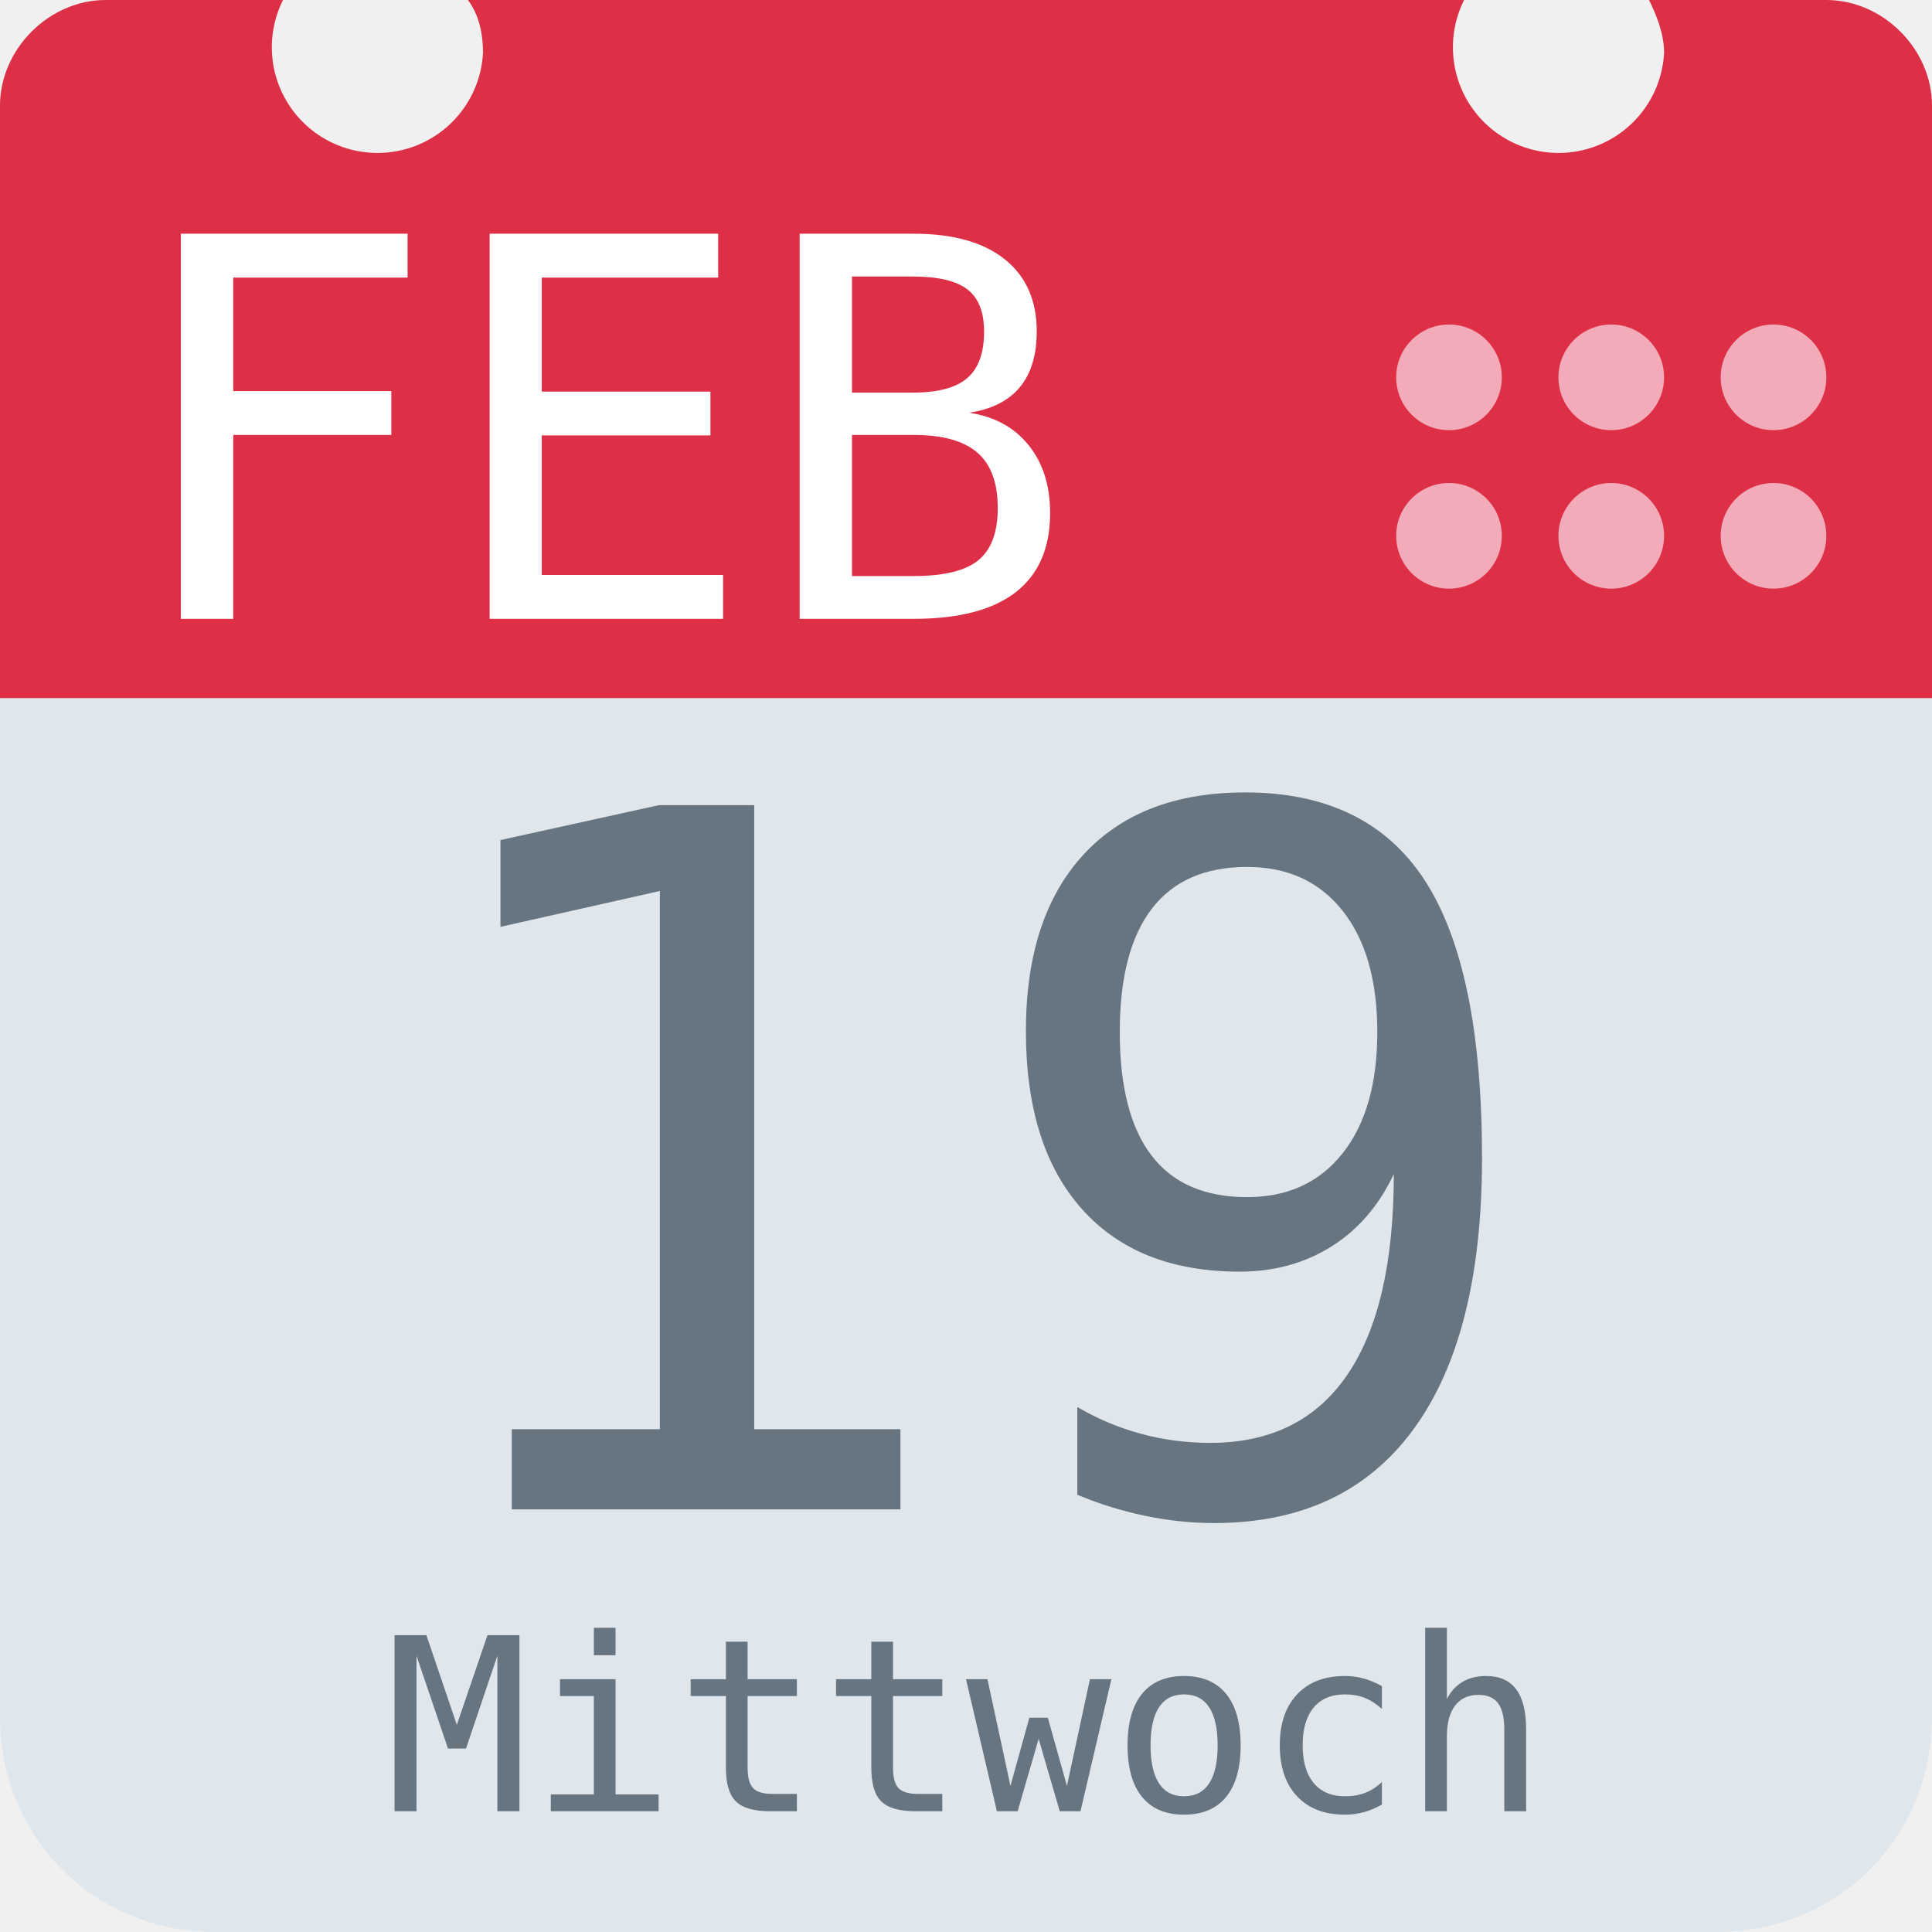
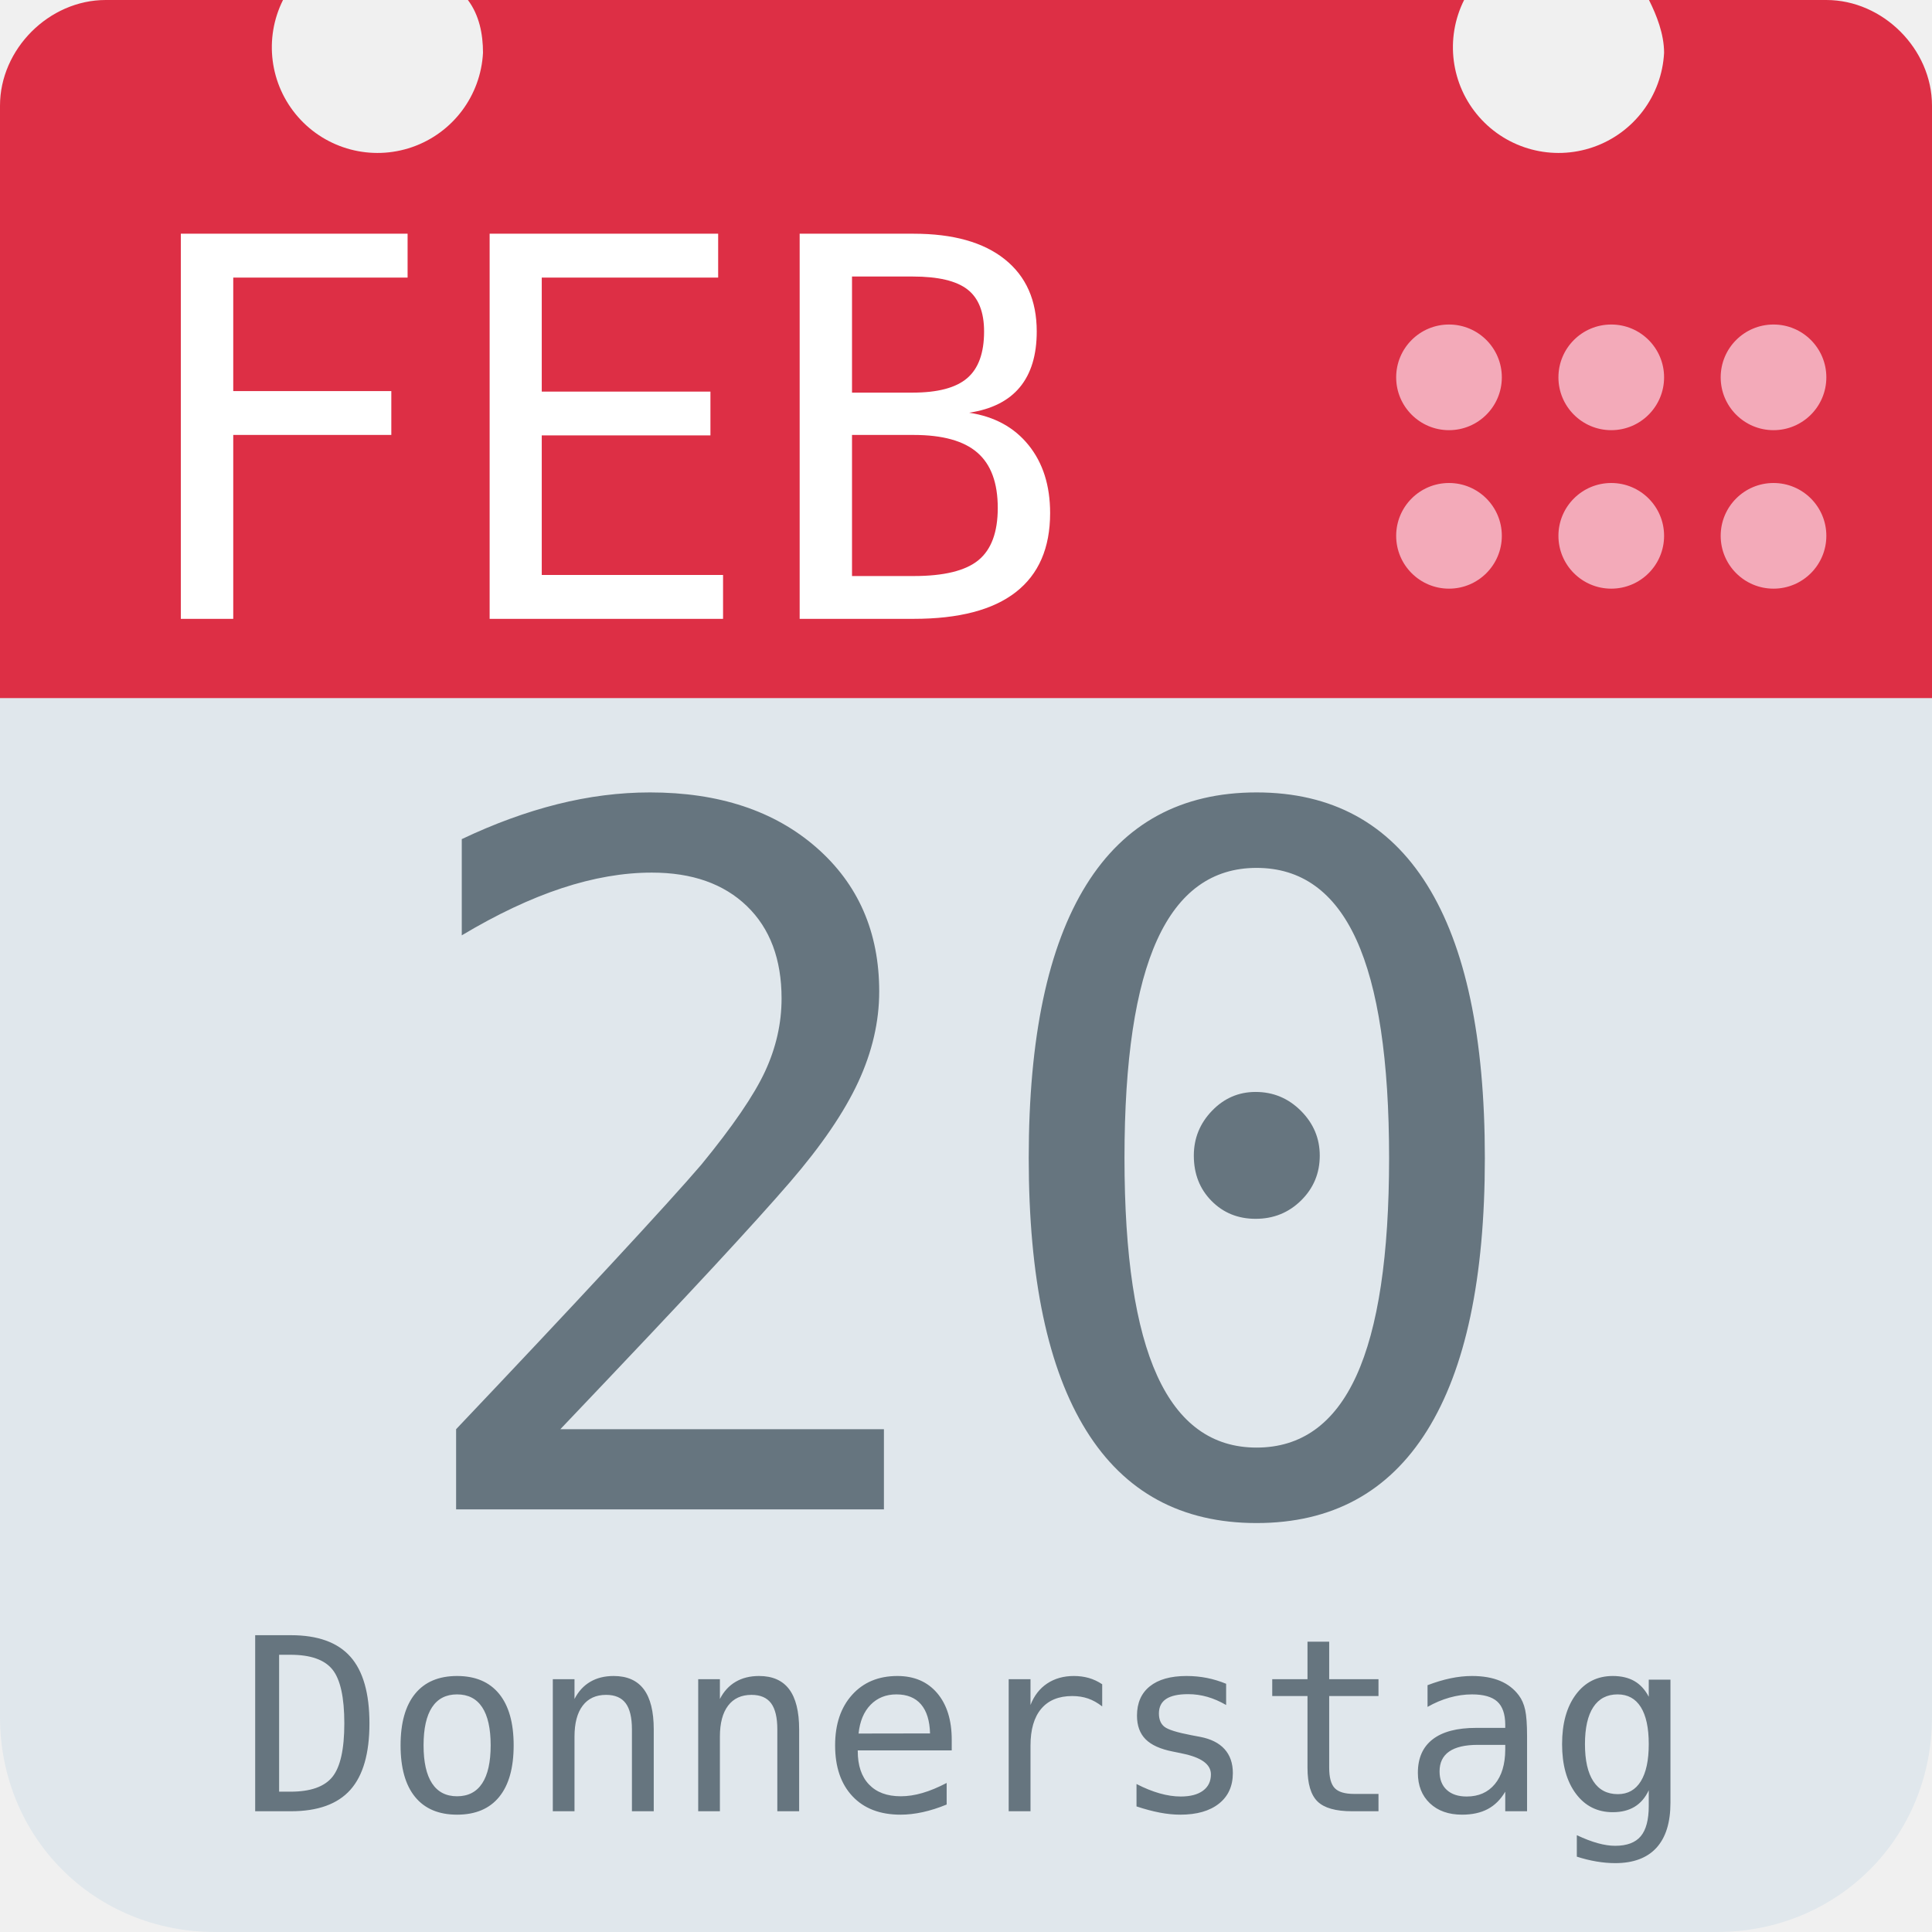
<svg xmlns="http://www.w3.org/2000/svg" aria-label="Calendar" role="img" viewBox="0 0 512 512">
  <path d="M512 455c0 32-25 57-57 57H57c-32 0-57-25-57-57V128c0-31 25-57 57-57h398c32 0 57 26 57 57z" fill="#e0e7ec" />
  <path d="M484 0h-47c2 4 4 9 4 14a28 28 0 1 1-53-14H124c3 4 4 9 4 14A28 28 0 1 1 75 0H28C13 0 0 13 0 28v157h512V28c0-15-13-28-28-28z" fill="#dd2f45" />
  <g fill="#f3aab9">
    <circle cx="470" cy="142" r="14" />
    <circle cx="470" cy="100" r="14" />
    <circle cx="427" cy="142" r="14" />
    <circle cx="427" cy="100" r="14" />
    <circle cx="384" cy="142" r="14" />
    <circle cx="384" cy="100" r="14" />
  </g>
  <text id="month" x="32" y="164" fill="#fff" font-family="monospace" font-size="140px" style="text-anchor: left">FEB</text>
-   <text id="day" x="256" y="400" fill="#66757f" font-family="monospace" font-size="256px" style="text-anchor: middle">19</text>
-   <text id="weekday" x="256" y="480" fill="#66757f" font-family="monospace" font-size="64px" style="text-anchor: middle">Mittwoch</text>
+   <text id="day" x="256" y="400" fill="#66757f" font-family="monospace" font-size="256px" style="text-anchor: middle">20</text>
+   <text id="weekday" x="256" y="480" fill="#66757f" font-family="monospace" font-size="64px" style="text-anchor: middle">Donnerstag</text>
</svg>
